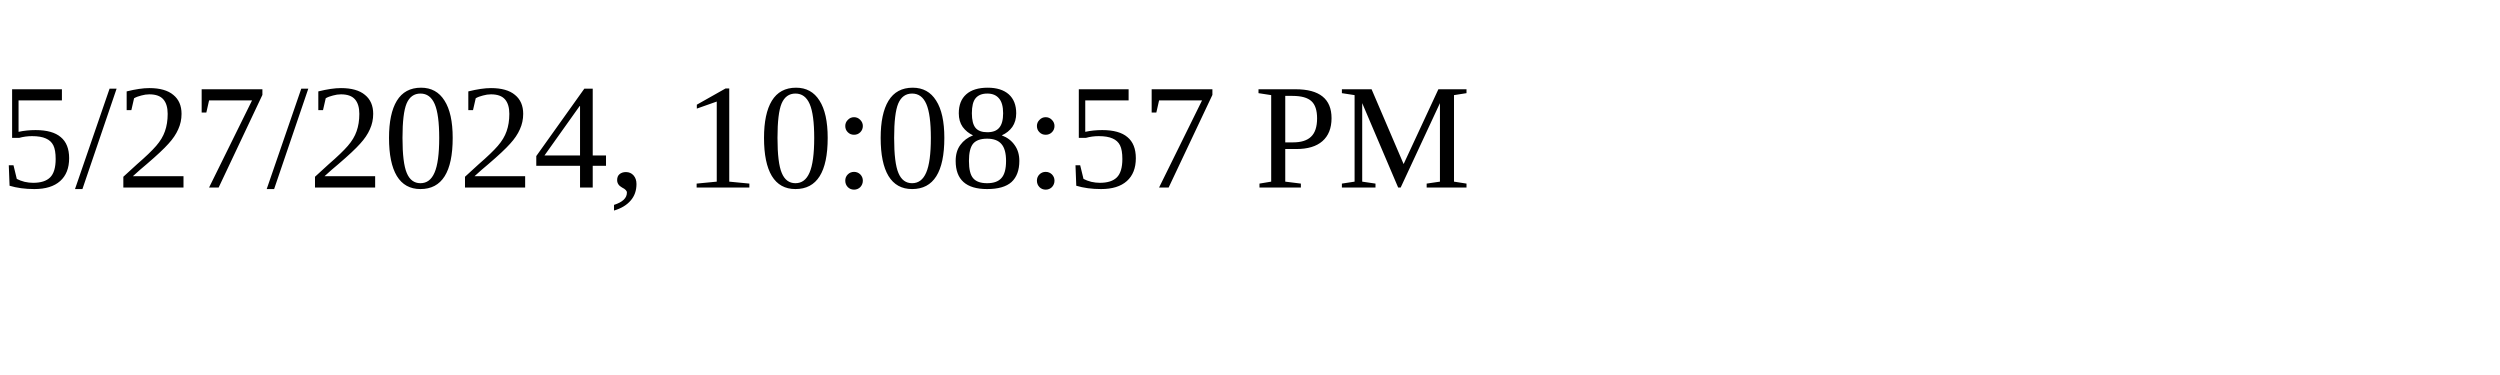
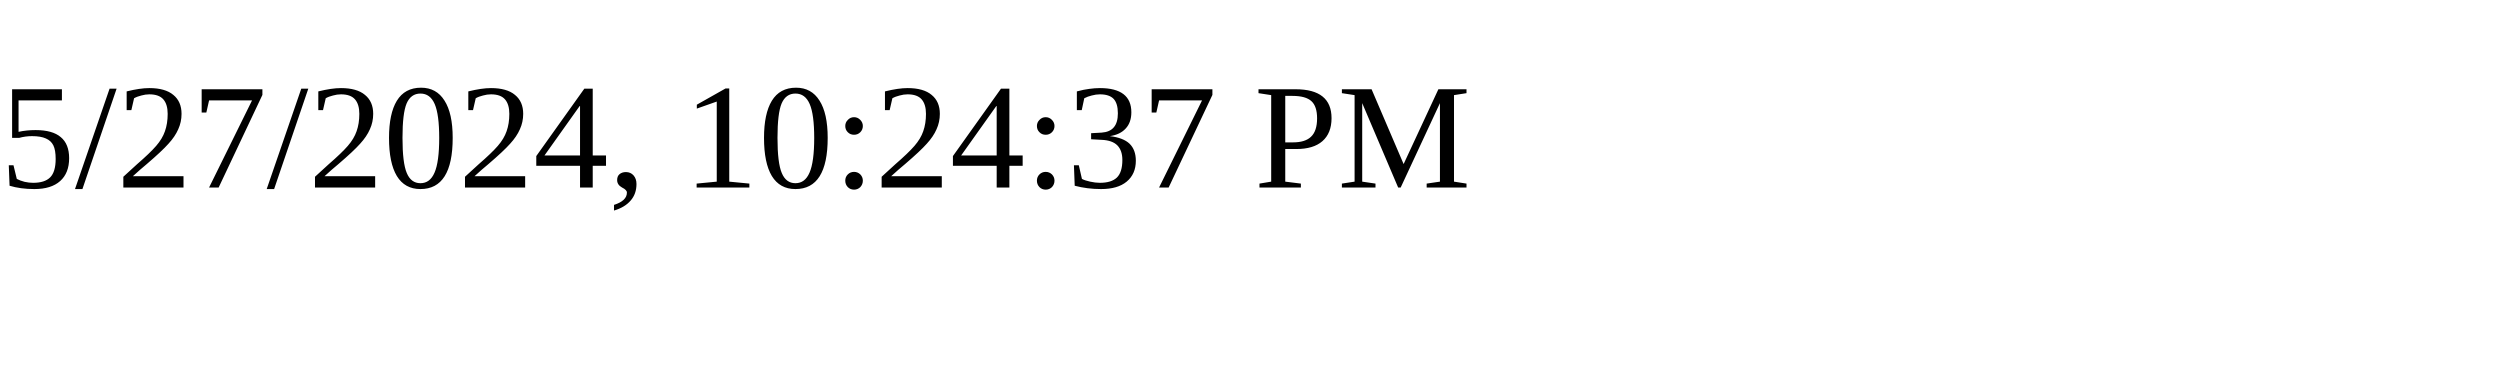
<svg xmlns="http://www.w3.org/2000/svg" height="30" width="200">
-   <text x="0" y="15">5/27/2024, 10:08:57 PM</text>
+   <text x="0" y="15">5/27/2024, 10:24:37 PM</text>
</svg>
